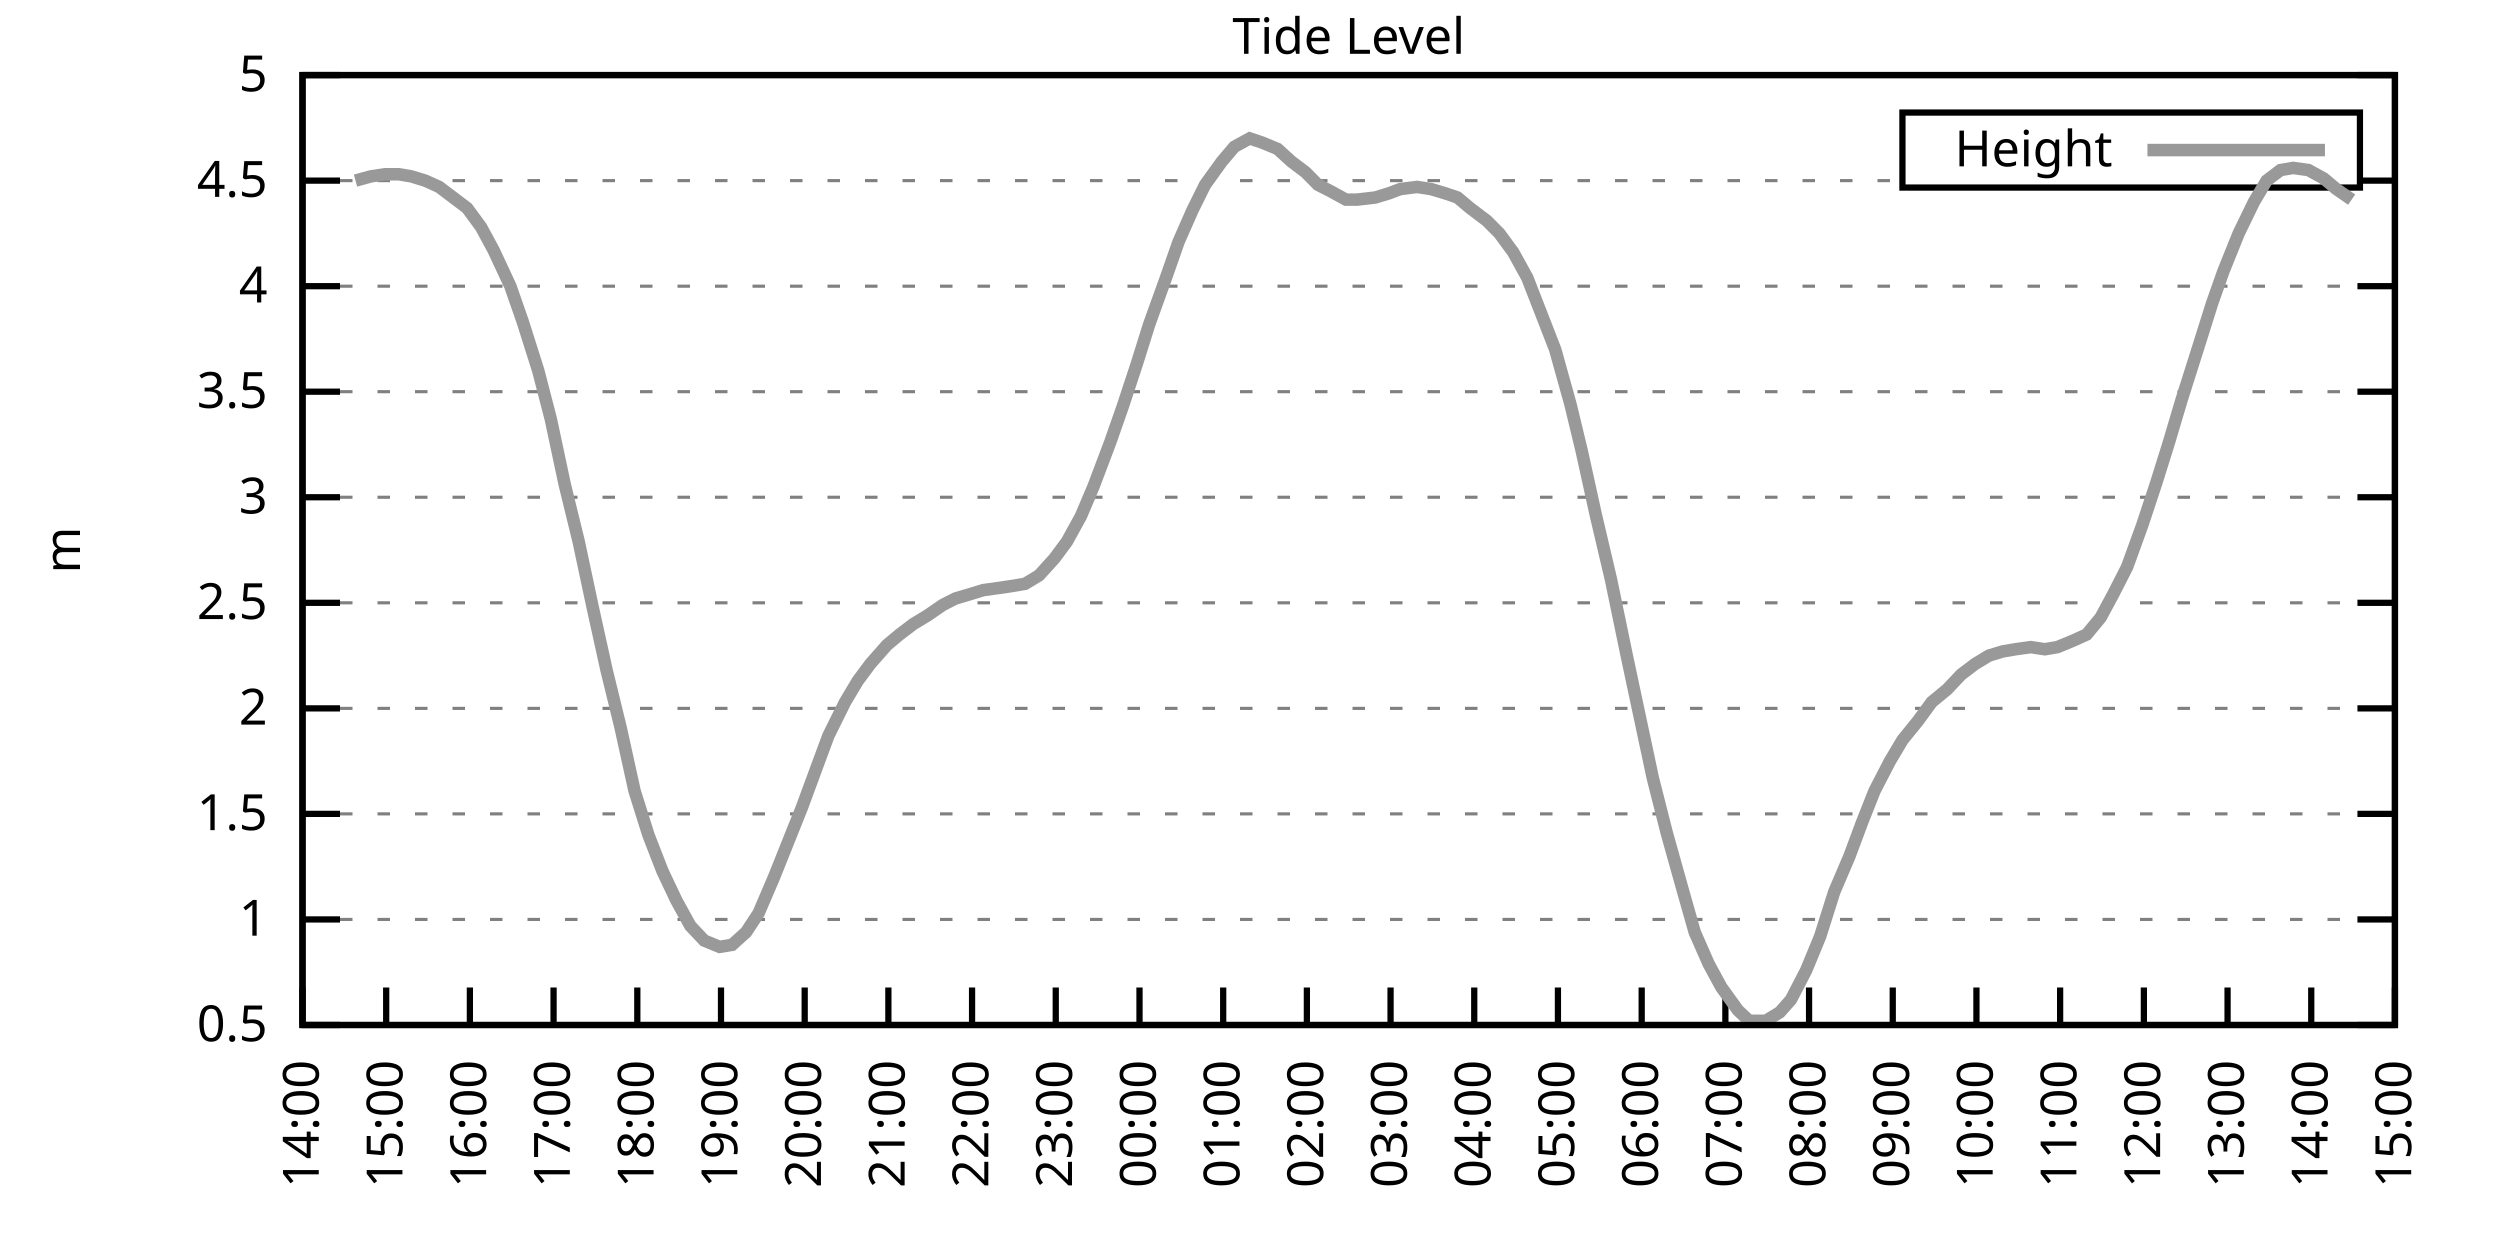
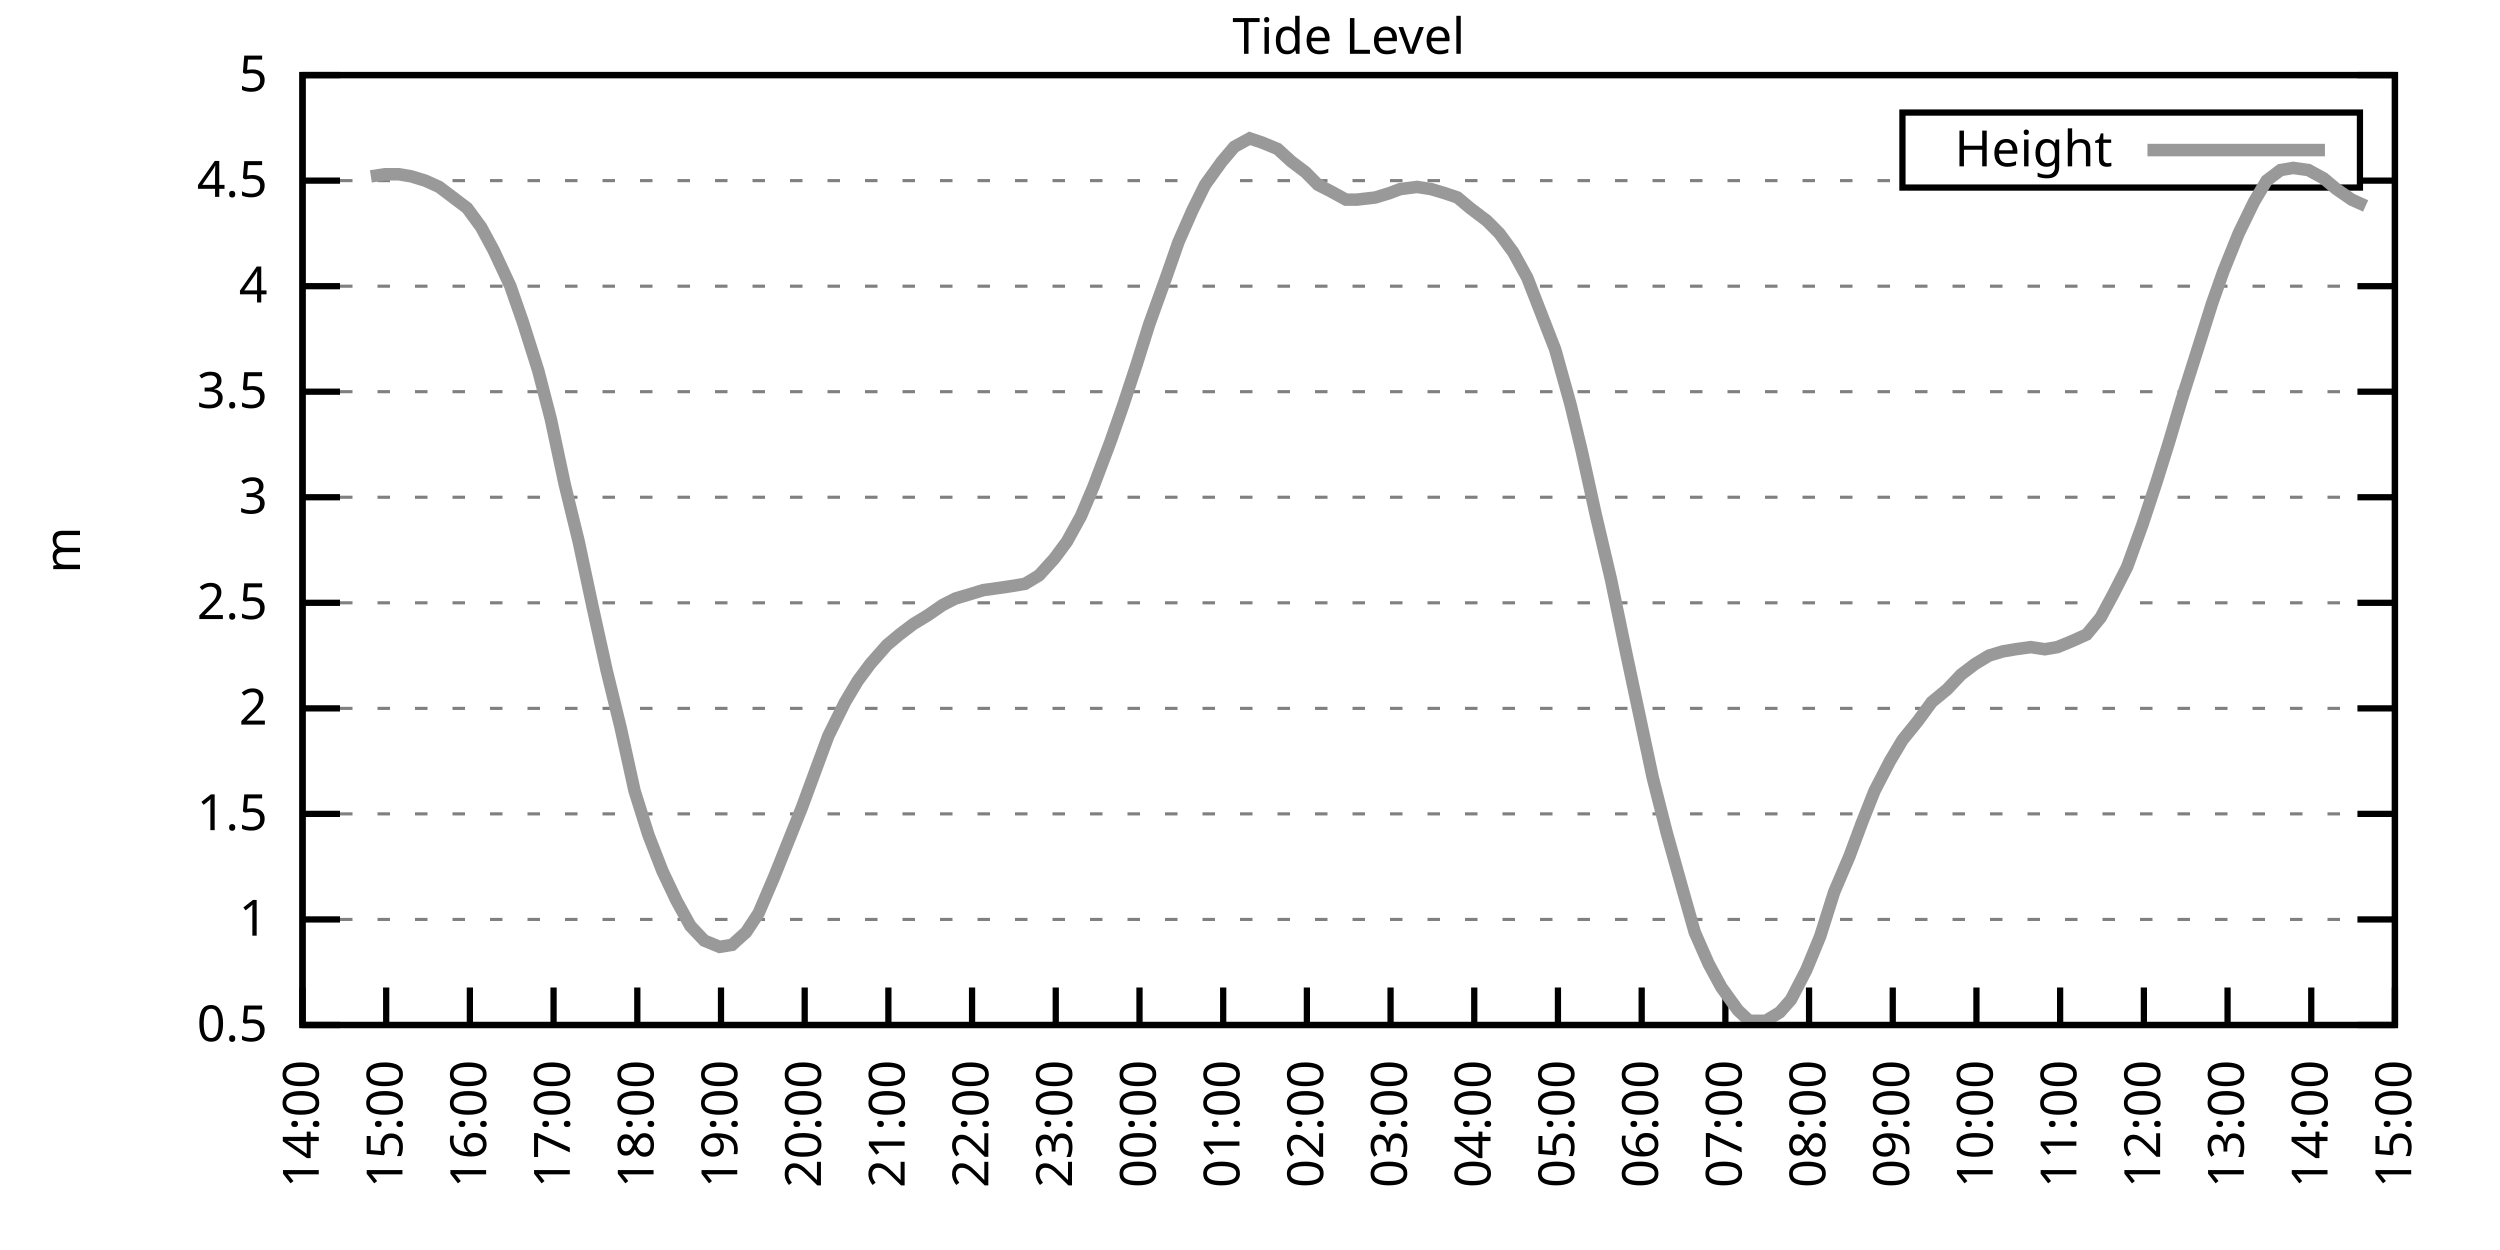
<svg xmlns="http://www.w3.org/2000/svg" xmlns:xlink="http://www.w3.org/1999/xlink" width="400" height="200" viewBox="0 0 400 200">
  <g id="gnuplot_canvas">
    <rect x="0" y="0" width="400" height="200" fill="none" />
    <defs>
      <circle id="gpDot" r="0.5" stroke-width="0.5" stroke="currentColor" />
      <path id="gpPt0" stroke-width="0.333" stroke="currentColor" d="M-1,0 h2 M0,-1 v2" />
      <path id="gpPt1" stroke-width="0.333" stroke="currentColor" d="M-1,-1 L1,1 M1,-1 L-1,1" />
      <path id="gpPt2" stroke-width="0.333" stroke="currentColor" d="M-1,0 L1,0 M0,-1 L0,1 M-1,-1 L1,1 M-1,1 L1,-1" />
      <rect id="gpPt3" stroke-width="0.333" stroke="currentColor" x="-1" y="-1" width="2" height="2" />
      <rect id="gpPt4" stroke-width="0.333" stroke="currentColor" fill="currentColor" x="-1" y="-1" width="2" height="2" />
      <circle id="gpPt5" stroke-width="0.333" stroke="currentColor" cx="0" cy="0" r="1" />
      <use xlink:href="#gpPt5" id="gpPt6" fill="currentColor" stroke="none" />
      <path id="gpPt7" stroke-width="0.333" stroke="currentColor" d="M0,-1.33 L-1.33,0.67 L1.33,0.67 z" />
      <use xlink:href="#gpPt7" id="gpPt8" fill="currentColor" stroke="none" />
      <use xlink:href="#gpPt7" id="gpPt9" stroke="currentColor" transform="rotate(180)" />
      <use xlink:href="#gpPt9" id="gpPt10" fill="currentColor" stroke="none" />
      <use xlink:href="#gpPt3" id="gpPt11" stroke="currentColor" transform="rotate(45)" />
      <use xlink:href="#gpPt11" id="gpPt12" fill="currentColor" stroke="none" />
      <path id="gpPt13" stroke-width="0.333" stroke="currentColor" d="M0,1.330 L1.265,0.411 L0.782,-1.067 L-0.782,-1.076 L-1.265,0.411 z" />
      <use xlink:href="#gpPt13" id="gpPt14" fill="currentColor" stroke="none" />
      <filter id="textbox" filterUnits="objectBoundingBox" x="0" y="0" height="1" width="1">
        <feFlood flood-color="white" flood-opacity="1" result="bgnd" />
        <feComposite in="SourceGraphic" in2="bgnd" operator="atop" />
      </filter>
      <filter id="greybox" filterUnits="objectBoundingBox" x="0" y="0" height="1" width="1">
        <feFlood flood-color="lightgrey" flood-opacity="1" result="grey" />
        <feComposite in="SourceGraphic" in2="grey" operator="atop" />
      </filter>
    </defs>
    <g fill="none" color="white" stroke="currentColor" stroke-width="1.00" stroke-linecap="butt" stroke-linejoin="miter">
</g>
    <g fill="none" color="black" stroke="currentColor" stroke-width="1.00" stroke-linecap="butt" stroke-linejoin="miter">
      <g stroke="none" shape-rendering="crispEdges">
        <polygon fill="rgb(255, 255, 255)" points="48.40,164.00 383.18,164.00 383.18,12.02 48.40,12.02 " />
      </g>
    </g>
    <g fill="none" color="black" stroke="currentColor" stroke-width="1.00" stroke-linecap="butt" stroke-linejoin="miter">
</g>
    <g fill="none" color="black" stroke="black" stroke-width="0.50" stroke-linecap="butt" stroke-linejoin="miter">
</g>
    <g fill="none" color="gray" stroke="currentColor" stroke-width="0.50" stroke-linecap="butt" stroke-linejoin="miter">
      <path stroke="gray" stroke-dasharray="2,4" class="gridline" d="M48.40,164.00 L383.19,164.00  " />
    </g>
    <g fill="none" color="gray" stroke="gray" stroke-width="1.00" stroke-linecap="butt" stroke-linejoin="miter">
</g>
    <g fill="none" color="black" stroke="currentColor" stroke-width="1.00" stroke-linecap="butt" stroke-linejoin="miter">
      <path stroke="black" d="M48.40,164.00 L54.40,164.00 M383.19,164.00 L377.19,164.00  " />
      <g transform="translate(42.80,166.60)" stroke="none" fill="black" font-family="Sans" font-size="8.00" text-anchor="end">
        <text>
          <tspan font-family="Sans"> 0.5</tspan>
        </text>
      </g>
    </g>
    <g fill="none" color="black" stroke="currentColor" stroke-width="1.00" stroke-linecap="butt" stroke-linejoin="miter">
</g>
    <g fill="none" color="black" stroke="black" stroke-width="0.50" stroke-linecap="butt" stroke-linejoin="miter">
</g>
    <g fill="none" color="gray" stroke="currentColor" stroke-width="0.50" stroke-linecap="butt" stroke-linejoin="miter">
      <path stroke="gray" stroke-dasharray="2,4" class="gridline" d="M48.40,147.11 L383.19,147.11  " />
    </g>
    <g fill="none" color="gray" stroke="gray" stroke-width="1.00" stroke-linecap="butt" stroke-linejoin="miter">
</g>
    <g fill="none" color="black" stroke="currentColor" stroke-width="1.00" stroke-linecap="butt" stroke-linejoin="miter">
      <path stroke="black" d="M48.40,147.11 L54.40,147.11 M383.19,147.11 L377.19,147.11  " />
      <g transform="translate(42.80,149.71)" stroke="none" fill="black" font-family="Sans" font-size="8.00" text-anchor="end">
        <text>
          <tspan font-family="Sans"> 1</tspan>
        </text>
      </g>
    </g>
    <g fill="none" color="black" stroke="currentColor" stroke-width="1.00" stroke-linecap="butt" stroke-linejoin="miter">
</g>
    <g fill="none" color="black" stroke="black" stroke-width="0.50" stroke-linecap="butt" stroke-linejoin="miter">
</g>
    <g fill="none" color="gray" stroke="currentColor" stroke-width="0.50" stroke-linecap="butt" stroke-linejoin="miter">
      <path stroke="gray" stroke-dasharray="2,4" class="gridline" d="M48.40,130.22 L383.19,130.22  " />
    </g>
    <g fill="none" color="gray" stroke="gray" stroke-width="1.00" stroke-linecap="butt" stroke-linejoin="miter">
</g>
    <g fill="none" color="black" stroke="currentColor" stroke-width="1.00" stroke-linecap="butt" stroke-linejoin="miter">
      <path stroke="black" d="M48.40,130.22 L54.40,130.22 M383.19,130.22 L377.19,130.22  " />
      <g transform="translate(42.80,132.82)" stroke="none" fill="black" font-family="Sans" font-size="8.00" text-anchor="end">
        <text>
          <tspan font-family="Sans"> 1.5</tspan>
        </text>
      </g>
    </g>
    <g fill="none" color="black" stroke="currentColor" stroke-width="1.00" stroke-linecap="butt" stroke-linejoin="miter">
</g>
    <g fill="none" color="black" stroke="black" stroke-width="0.50" stroke-linecap="butt" stroke-linejoin="miter">
</g>
    <g fill="none" color="gray" stroke="currentColor" stroke-width="0.50" stroke-linecap="butt" stroke-linejoin="miter">
      <path stroke="gray" stroke-dasharray="2,4" class="gridline" d="M48.40,113.34 L383.19,113.34  " />
    </g>
    <g fill="none" color="gray" stroke="gray" stroke-width="1.00" stroke-linecap="butt" stroke-linejoin="miter">
</g>
    <g fill="none" color="black" stroke="currentColor" stroke-width="1.00" stroke-linecap="butt" stroke-linejoin="miter">
      <path stroke="black" d="M48.40,113.34 L54.40,113.34 M383.19,113.34 L377.19,113.34  " />
      <g transform="translate(42.80,115.94)" stroke="none" fill="black" font-family="Sans" font-size="8.00" text-anchor="end">
        <text>
          <tspan font-family="Sans"> 2</tspan>
        </text>
      </g>
    </g>
    <g fill="none" color="black" stroke="currentColor" stroke-width="1.00" stroke-linecap="butt" stroke-linejoin="miter">
</g>
    <g fill="none" color="black" stroke="black" stroke-width="0.50" stroke-linecap="butt" stroke-linejoin="miter">
</g>
    <g fill="none" color="gray" stroke="currentColor" stroke-width="0.50" stroke-linecap="butt" stroke-linejoin="miter">
      <path stroke="gray" stroke-dasharray="2,4" class="gridline" d="M48.40,96.45 L383.19,96.45  " />
    </g>
    <g fill="none" color="gray" stroke="gray" stroke-width="1.00" stroke-linecap="butt" stroke-linejoin="miter">
</g>
    <g fill="none" color="black" stroke="currentColor" stroke-width="1.00" stroke-linecap="butt" stroke-linejoin="miter">
      <path stroke="black" d="M48.40,96.45 L54.40,96.45 M383.19,96.45 L377.19,96.45  " />
      <g transform="translate(42.80,99.05)" stroke="none" fill="black" font-family="Sans" font-size="8.00" text-anchor="end">
        <text>
          <tspan font-family="Sans"> 2.5</tspan>
        </text>
      </g>
    </g>
    <g fill="none" color="black" stroke="currentColor" stroke-width="1.00" stroke-linecap="butt" stroke-linejoin="miter">
</g>
    <g fill="none" color="black" stroke="black" stroke-width="0.50" stroke-linecap="butt" stroke-linejoin="miter">
</g>
    <g fill="none" color="gray" stroke="currentColor" stroke-width="0.50" stroke-linecap="butt" stroke-linejoin="miter">
      <path stroke="gray" stroke-dasharray="2,4" class="gridline" d="M48.40,79.56 L383.19,79.56  " />
    </g>
    <g fill="none" color="gray" stroke="gray" stroke-width="1.00" stroke-linecap="butt" stroke-linejoin="miter">
</g>
    <g fill="none" color="black" stroke="currentColor" stroke-width="1.00" stroke-linecap="butt" stroke-linejoin="miter">
      <path stroke="black" d="M48.40,79.56 L54.40,79.56 M383.19,79.56 L377.19,79.56  " />
      <g transform="translate(42.80,82.16)" stroke="none" fill="black" font-family="Sans" font-size="8.00" text-anchor="end">
        <text>
          <tspan font-family="Sans"> 3</tspan>
        </text>
      </g>
    </g>
    <g fill="none" color="black" stroke="currentColor" stroke-width="1.00" stroke-linecap="butt" stroke-linejoin="miter">
</g>
    <g fill="none" color="black" stroke="black" stroke-width="0.50" stroke-linecap="butt" stroke-linejoin="miter">
</g>
    <g fill="none" color="gray" stroke="currentColor" stroke-width="0.50" stroke-linecap="butt" stroke-linejoin="miter">
      <path stroke="gray" stroke-dasharray="2,4" class="gridline" d="M48.40,62.67 L383.19,62.67  " />
    </g>
    <g fill="none" color="gray" stroke="gray" stroke-width="1.00" stroke-linecap="butt" stroke-linejoin="miter">
</g>
    <g fill="none" color="black" stroke="currentColor" stroke-width="1.00" stroke-linecap="butt" stroke-linejoin="miter">
      <path stroke="black" d="M48.40,62.67 L54.40,62.67 M383.19,62.67 L377.19,62.67  " />
      <g transform="translate(42.80,65.27)" stroke="none" fill="black" font-family="Sans" font-size="8.00" text-anchor="end">
        <text>
          <tspan font-family="Sans"> 3.5</tspan>
        </text>
      </g>
    </g>
    <g fill="none" color="black" stroke="currentColor" stroke-width="1.00" stroke-linecap="butt" stroke-linejoin="miter">
</g>
    <g fill="none" color="black" stroke="black" stroke-width="0.50" stroke-linecap="butt" stroke-linejoin="miter">
</g>
    <g fill="none" color="gray" stroke="currentColor" stroke-width="0.50" stroke-linecap="butt" stroke-linejoin="miter">
      <path stroke="gray" stroke-dasharray="2,4" class="gridline" d="M48.40,45.79 L383.19,45.79  " />
    </g>
    <g fill="none" color="gray" stroke="gray" stroke-width="1.00" stroke-linecap="butt" stroke-linejoin="miter">
</g>
    <g fill="none" color="black" stroke="currentColor" stroke-width="1.00" stroke-linecap="butt" stroke-linejoin="miter">
      <path stroke="black" d="M48.40,45.79 L54.40,45.79 M383.19,45.79 L377.19,45.79  " />
      <g transform="translate(42.80,48.39)" stroke="none" fill="black" font-family="Sans" font-size="8.00" text-anchor="end">
        <text>
          <tspan font-family="Sans"> 4</tspan>
        </text>
      </g>
    </g>
    <g fill="none" color="black" stroke="currentColor" stroke-width="1.00" stroke-linecap="butt" stroke-linejoin="miter">
</g>
    <g fill="none" color="black" stroke="black" stroke-width="0.50" stroke-linecap="butt" stroke-linejoin="miter">
</g>
    <g fill="none" color="gray" stroke="currentColor" stroke-width="0.50" stroke-linecap="butt" stroke-linejoin="miter">
      <path stroke="gray" stroke-dasharray="2,4" class="gridline" d="M48.40,28.90 L304.39,28.90 M377.59,28.90 L383.19,28.90  " />
    </g>
    <g fill="none" color="gray" stroke="gray" stroke-width="1.00" stroke-linecap="butt" stroke-linejoin="miter">
</g>
    <g fill="none" color="black" stroke="currentColor" stroke-width="1.00" stroke-linecap="butt" stroke-linejoin="miter">
      <path stroke="black" d="M48.40,28.90 L54.40,28.90 M383.19,28.90 L377.19,28.90  " />
      <g transform="translate(42.80,31.50)" stroke="none" fill="black" font-family="Sans" font-size="8.00" text-anchor="end">
        <text>
          <tspan font-family="Sans"> 4.5</tspan>
        </text>
      </g>
    </g>
    <g fill="none" color="black" stroke="currentColor" stroke-width="1.00" stroke-linecap="butt" stroke-linejoin="miter">
</g>
    <g fill="none" color="black" stroke="black" stroke-width="0.50" stroke-linecap="butt" stroke-linejoin="miter">
</g>
    <g fill="none" color="gray" stroke="currentColor" stroke-width="0.50" stroke-linecap="butt" stroke-linejoin="miter">
      <path stroke="gray" stroke-dasharray="2,4" class="gridline" d="M48.40,12.01 L383.19,12.01  " />
    </g>
    <g fill="none" color="gray" stroke="gray" stroke-width="1.00" stroke-linecap="butt" stroke-linejoin="miter">
</g>
    <g fill="none" color="black" stroke="currentColor" stroke-width="1.00" stroke-linecap="butt" stroke-linejoin="miter">
      <path stroke="black" d="M48.40,12.01 L54.40,12.01 M383.19,12.01 L377.19,12.01  " />
      <g transform="translate(42.80,14.61)" stroke="none" fill="black" font-family="Sans" font-size="8.00" text-anchor="end">
        <text>
          <tspan font-family="Sans"> 5</tspan>
        </text>
      </g>
    </g>
    <g fill="none" color="black" stroke="currentColor" stroke-width="1.00" stroke-linecap="butt" stroke-linejoin="miter">
      <path stroke="black" d="M48.40,164.00 L48.40,158.00  " />
      <g transform="translate(51.00,169.60) rotate(270.00)" stroke="none" fill="black" font-family="Sans" font-size="8.00" text-anchor="end">
        <text>
          <tspan font-family="Sans">14:00</tspan>
        </text>
      </g>
    </g>
    <g fill="none" color="black" stroke="currentColor" stroke-width="1.00" stroke-linecap="butt" stroke-linejoin="miter">
      <path stroke="black" d="M61.79,164.00 L61.79,158.00  " />
      <g transform="translate(64.39,169.60) rotate(270.00)" stroke="none" fill="black" font-family="Sans" font-size="8.00" text-anchor="end">
        <text>
          <tspan font-family="Sans">15:00</tspan>
        </text>
      </g>
    </g>
    <g fill="none" color="black" stroke="currentColor" stroke-width="1.00" stroke-linecap="butt" stroke-linejoin="miter">
      <path stroke="black" d="M75.18,164.00 L75.18,158.00  " />
      <g transform="translate(77.78,169.60) rotate(270.00)" stroke="none" fill="black" font-family="Sans" font-size="8.00" text-anchor="end">
        <text>
          <tspan font-family="Sans">16:00</tspan>
        </text>
      </g>
    </g>
    <g fill="none" color="black" stroke="currentColor" stroke-width="1.00" stroke-linecap="butt" stroke-linejoin="miter">
      <path stroke="black" d="M88.57,164.00 L88.57,158.00  " />
      <g transform="translate(91.17,169.60) rotate(270.00)" stroke="none" fill="black" font-family="Sans" font-size="8.00" text-anchor="end">
        <text>
          <tspan font-family="Sans">17:00</tspan>
        </text>
      </g>
    </g>
    <g fill="none" color="black" stroke="currentColor" stroke-width="1.00" stroke-linecap="butt" stroke-linejoin="miter">
      <path stroke="black" d="M101.97,164.00 L101.97,158.00  " />
      <g transform="translate(104.57,169.60) rotate(270.00)" stroke="none" fill="black" font-family="Sans" font-size="8.00" text-anchor="end">
        <text>
          <tspan font-family="Sans">18:00</tspan>
        </text>
      </g>
    </g>
    <g fill="none" color="black" stroke="currentColor" stroke-width="1.00" stroke-linecap="butt" stroke-linejoin="miter">
      <path stroke="black" d="M115.36,164.00 L115.36,158.00  " />
      <g transform="translate(117.96,169.60) rotate(270.00)" stroke="none" fill="black" font-family="Sans" font-size="8.00" text-anchor="end">
        <text>
          <tspan font-family="Sans">19:00</tspan>
        </text>
      </g>
    </g>
    <g fill="none" color="black" stroke="currentColor" stroke-width="1.00" stroke-linecap="butt" stroke-linejoin="miter">
      <path stroke="black" d="M128.75,164.00 L128.75,158.00  " />
      <g transform="translate(131.35,169.60) rotate(270.00)" stroke="none" fill="black" font-family="Sans" font-size="8.00" text-anchor="end">
        <text>
          <tspan font-family="Sans">20:00</tspan>
        </text>
      </g>
    </g>
    <g fill="none" color="black" stroke="currentColor" stroke-width="1.00" stroke-linecap="butt" stroke-linejoin="miter">
      <path stroke="black" d="M142.14,164.00 L142.14,158.00  " />
      <g transform="translate(144.74,169.60) rotate(270.00)" stroke="none" fill="black" font-family="Sans" font-size="8.00" text-anchor="end">
        <text>
          <tspan font-family="Sans">21:00</tspan>
        </text>
      </g>
    </g>
    <g fill="none" color="black" stroke="currentColor" stroke-width="1.00" stroke-linecap="butt" stroke-linejoin="miter">
      <path stroke="black" d="M155.53,164.00 L155.53,158.00  " />
      <g transform="translate(158.13,169.60) rotate(270.00)" stroke="none" fill="black" font-family="Sans" font-size="8.00" text-anchor="end">
        <text>
          <tspan font-family="Sans">22:00</tspan>
        </text>
      </g>
    </g>
    <g fill="none" color="black" stroke="currentColor" stroke-width="1.00" stroke-linecap="butt" stroke-linejoin="miter">
      <path stroke="black" d="M168.92,164.00 L168.92,158.00  " />
      <g transform="translate(171.52,169.60) rotate(270.00)" stroke="none" fill="black" font-family="Sans" font-size="8.00" text-anchor="end">
        <text>
          <tspan font-family="Sans">23:00</tspan>
        </text>
      </g>
    </g>
    <g fill="none" color="black" stroke="currentColor" stroke-width="1.00" stroke-linecap="butt" stroke-linejoin="miter">
      <path stroke="black" d="M182.32,164.00 L182.32,158.00  " />
      <g transform="translate(184.92,169.60) rotate(270.00)" stroke="none" fill="black" font-family="Sans" font-size="8.00" text-anchor="end">
        <text>
          <tspan font-family="Sans">00:00</tspan>
        </text>
      </g>
    </g>
    <g fill="none" color="black" stroke="currentColor" stroke-width="1.00" stroke-linecap="butt" stroke-linejoin="miter">
      <path stroke="black" d="M195.71,164.00 L195.71,158.00  " />
      <g transform="translate(198.31,169.60) rotate(270.00)" stroke="none" fill="black" font-family="Sans" font-size="8.00" text-anchor="end">
        <text>
          <tspan font-family="Sans">01:00</tspan>
        </text>
      </g>
    </g>
    <g fill="none" color="black" stroke="currentColor" stroke-width="1.00" stroke-linecap="butt" stroke-linejoin="miter">
      <path stroke="black" d="M209.10,164.00 L209.10,158.00  " />
      <g transform="translate(211.70,169.60) rotate(270.00)" stroke="none" fill="black" font-family="Sans" font-size="8.00" text-anchor="end">
        <text>
          <tspan font-family="Sans">02:00</tspan>
        </text>
      </g>
    </g>
    <g fill="none" color="black" stroke="currentColor" stroke-width="1.00" stroke-linecap="butt" stroke-linejoin="miter">
      <path stroke="black" d="M222.49,164.00 L222.49,158.00  " />
      <g transform="translate(225.09,169.60) rotate(270.00)" stroke="none" fill="black" font-family="Sans" font-size="8.00" text-anchor="end">
        <text>
          <tspan font-family="Sans">03:00</tspan>
        </text>
      </g>
    </g>
    <g fill="none" color="black" stroke="currentColor" stroke-width="1.00" stroke-linecap="butt" stroke-linejoin="miter">
      <path stroke="black" d="M235.88,164.00 L235.88,158.00  " />
      <g transform="translate(238.48,169.60) rotate(270.00)" stroke="none" fill="black" font-family="Sans" font-size="8.00" text-anchor="end">
        <text>
          <tspan font-family="Sans">04:00</tspan>
        </text>
      </g>
    </g>
    <g fill="none" color="black" stroke="currentColor" stroke-width="1.00" stroke-linecap="butt" stroke-linejoin="miter">
      <path stroke="black" d="M249.27,164.00 L249.27,158.00  " />
      <g transform="translate(251.87,169.60) rotate(270.00)" stroke="none" fill="black" font-family="Sans" font-size="8.00" text-anchor="end">
        <text>
          <tspan font-family="Sans">05:00</tspan>
        </text>
      </g>
    </g>
    <g fill="none" color="black" stroke="currentColor" stroke-width="1.00" stroke-linecap="butt" stroke-linejoin="miter">
      <path stroke="black" d="M262.67,164.00 L262.67,158.00  " />
      <g transform="translate(265.27,169.60) rotate(270.00)" stroke="none" fill="black" font-family="Sans" font-size="8.00" text-anchor="end">
        <text>
          <tspan font-family="Sans">06:00</tspan>
        </text>
      </g>
    </g>
    <g fill="none" color="black" stroke="currentColor" stroke-width="1.00" stroke-linecap="butt" stroke-linejoin="miter">
      <path stroke="black" d="M276.06,164.00 L276.06,158.00  " />
      <g transform="translate(278.66,169.60) rotate(270.00)" stroke="none" fill="black" font-family="Sans" font-size="8.00" text-anchor="end">
        <text>
          <tspan font-family="Sans">07:00</tspan>
        </text>
      </g>
    </g>
    <g fill="none" color="black" stroke="currentColor" stroke-width="1.00" stroke-linecap="butt" stroke-linejoin="miter">
      <path stroke="black" d="M289.45,164.00 L289.45,158.00  " />
      <g transform="translate(292.05,169.60) rotate(270.00)" stroke="none" fill="black" font-family="Sans" font-size="8.00" text-anchor="end">
        <text>
          <tspan font-family="Sans">08:00</tspan>
        </text>
      </g>
    </g>
    <g fill="none" color="black" stroke="currentColor" stroke-width="1.00" stroke-linecap="butt" stroke-linejoin="miter">
      <path stroke="black" d="M302.84,164.00 L302.84,158.00  " />
      <g transform="translate(305.44,169.60) rotate(270.00)" stroke="none" fill="black" font-family="Sans" font-size="8.00" text-anchor="end">
        <text>
          <tspan font-family="Sans">09:00</tspan>
        </text>
      </g>
    </g>
    <g fill="none" color="black" stroke="currentColor" stroke-width="1.00" stroke-linecap="butt" stroke-linejoin="miter">
      <path stroke="black" d="M316.23,164.00 L316.23,158.00  " />
      <g transform="translate(318.83,169.60) rotate(270.00)" stroke="none" fill="black" font-family="Sans" font-size="8.00" text-anchor="end">
        <text>
          <tspan font-family="Sans">10:00</tspan>
        </text>
      </g>
    </g>
    <g fill="none" color="black" stroke="currentColor" stroke-width="1.00" stroke-linecap="butt" stroke-linejoin="miter">
      <path stroke="black" d="M329.62,164.00 L329.62,158.00  " />
      <g transform="translate(332.22,169.60) rotate(270.00)" stroke="none" fill="black" font-family="Sans" font-size="8.00" text-anchor="end">
        <text>
          <tspan font-family="Sans">11:00</tspan>
        </text>
      </g>
    </g>
    <g fill="none" color="black" stroke="currentColor" stroke-width="1.00" stroke-linecap="butt" stroke-linejoin="miter">
      <path stroke="black" d="M343.02,164.00 L343.02,158.00  " />
      <g transform="translate(345.62,169.60) rotate(270.00)" stroke="none" fill="black" font-family="Sans" font-size="8.00" text-anchor="end">
        <text>
          <tspan font-family="Sans">12:00</tspan>
        </text>
      </g>
    </g>
    <g fill="none" color="black" stroke="currentColor" stroke-width="1.00" stroke-linecap="butt" stroke-linejoin="miter">
      <path stroke="black" d="M356.41,164.00 L356.41,158.00  " />
      <g transform="translate(359.01,169.60) rotate(270.00)" stroke="none" fill="black" font-family="Sans" font-size="8.00" text-anchor="end">
        <text>
          <tspan font-family="Sans">13:00</tspan>
        </text>
      </g>
    </g>
    <g fill="none" color="black" stroke="currentColor" stroke-width="1.00" stroke-linecap="butt" stroke-linejoin="miter">
      <path stroke="black" d="M369.80,164.00 L369.80,158.00  " />
      <g transform="translate(372.40,169.60) rotate(270.00)" stroke="none" fill="black" font-family="Sans" font-size="8.00" text-anchor="end">
        <text>
          <tspan font-family="Sans">14:00</tspan>
        </text>
      </g>
    </g>
    <g fill="none" color="black" stroke="currentColor" stroke-width="1.00" stroke-linecap="butt" stroke-linejoin="miter">
      <path stroke="black" d="M383.19,164.00 L383.19,158.00  " />
      <g transform="translate(385.79,169.60) rotate(270.00)" stroke="none" fill="black" font-family="Sans" font-size="8.00" text-anchor="end">
        <text>
          <tspan font-family="Sans">15:00</tspan>
        </text>
      </g>
    </g>
    <g fill="none" color="black" stroke="currentColor" stroke-width="1.00" stroke-linecap="butt" stroke-linejoin="miter">
</g>
    <g fill="none" color="black" stroke="currentColor" stroke-width="1.00" stroke-linecap="butt" stroke-linejoin="miter">
      <path stroke="black" d="M48.40,12.01 L48.40,164.00 L383.19,164.00 L383.19,12.01 L48.40,12.01 Z  " />
    </g>
    <g fill="none" color="black" stroke="currentColor" stroke-width="1.00" stroke-linecap="butt" stroke-linejoin="miter">
</g>
    <g fill="none" color="black" stroke="currentColor" stroke-width="1.00" stroke-linecap="butt" stroke-linejoin="miter">
      <path stroke="black" d="M304.39,30.01 L304.39,18.01 L377.59,18.01 L377.59,30.01 L304.39,30.01 Z  " />
    </g>
    <g id="Tide_level_plot_1">
      <g fill="none" color="white" stroke="black" stroke-width="2.00" stroke-linecap="butt" stroke-linejoin="miter">
</g>
      <g fill="none" color="black" stroke="currentColor" stroke-width="2.00" stroke-linecap="butt" stroke-linejoin="miter">
        <g transform="translate(337.99,26.61)" stroke="none" fill="black" font-family="Sans" font-size="8.00" text-anchor="end">
          <text>
            <tspan font-family="Sans">Height</tspan>
          </text>
        </g>
      </g>
      <g fill="none" color="black" stroke="currentColor" stroke-width="2.00" stroke-linecap="butt" stroke-linejoin="miter">
-         <path stroke="rgb(153, 153, 153)" d="M343.59,24.01 L371.99,24.01 M56.88,28.90 L59.34,28.22 L61.57,27.88 L63.80,27.88 L65.81,28.22 L68.04,28.90   L70.27,29.91 L72.50,31.60 L74.74,33.29 L76.97,36.33 L78.98,40.04 L81.66,45.79 L83.66,51.53 L86.12,59.30   L88.13,67.06 L90.36,77.53 L92.59,86.65 L94.82,97.12 L97.06,107.26 L99.29,116.38 L101.52,126.51 L103.75,133.60   L105.98,139.34 L108.22,144.07 L110.45,148.13 L112.68,150.49 L115.13,151.50 L117.14,151.17 L119.38,149.14 L121.38,146.10   L123.84,140.36 L128.30,129.21 L130.54,123.13 L132.54,117.73 L135.22,112.32 L137.23,108.95 L139.24,106.24 L141.92,103.20   L143.93,101.52 L146.16,99.83 L148.39,98.48 L150.85,96.79 L152.85,95.77 L155.09,95.10 L157.32,94.42 L159.77,94.08   L162.01,93.75 L164.01,93.41 L166.25,92.06 L168.70,89.36 L170.71,86.65 L172.94,82.60 L174.95,77.87 L177.63,70.78   L179.64,65.04 L181.87,58.28 L183.88,51.87 L186.56,44.43 L188.57,38.69 L190.80,33.63 L192.81,29.57 L195.48,25.86   L197.49,23.49 L199.95,22.14 L201.96,22.82 L204.41,23.83 L206.64,25.86 L208.88,27.55 L210.88,29.57 L212.89,30.59   L215.35,31.94 L217.13,31.94 L220.04,31.60 L222.27,30.92 L224.05,30.25 L226.73,29.91 L228.96,30.25 L231.20,30.92   L233.20,31.60 L235.21,33.29 L237.89,35.32 L239.90,37.34 L242.13,40.38 L244.36,44.43 L246.60,50.18 L248.83,55.92   L251.28,64.70 L253.07,72.13 L255.30,82.26 L257.76,92.73 L260.21,104.56 L262.22,114.01 L264.45,124.48 L266.68,133.26   L269.14,142.05 L271.15,149.14 L273.38,154.21 L275.39,157.92 L278.07,161.64 L279.85,163.32 L282.53,163.32 L284.76,161.97   L286.55,159.95 L289.00,155.22 L291.23,149.81 L293.47,142.72 L295.92,136.98 L297.93,131.58 L299.94,126.51 L302.39,121.78   L304.40,118.40 L306.86,115.36 L309.09,112.32 L311.54,110.30 L313.78,107.93 L316.01,106.24 L318.24,104.89 L320.47,104.22   L322.48,103.88 L324.94,103.54 L327.17,103.88 L329.18,103.54 L331.63,102.53 L333.86,101.52 L336.10,98.81 L338.10,95.10   L340.34,90.71 L342.79,83.95 L345.02,77.20 L347.03,70.78 L349.04,64.02 L351.50,56.26 L353.95,48.49 L355.74,43.42   L358.19,37.34 L360.65,32.28 L362.66,28.90 L364.89,27.21 L366.90,26.87 L369.35,27.21 L371.81,28.56 L373.82,30.25   L376.27,31.94  " />
+         <path stroke="rgb(153, 153, 153)" d="M343.59,24.01 L371.99,24.01 M59.34,28.22 L61.57,27.88 L63.80,27.88 L65.81,28.22 L68.04,28.90 L70.27,29.91   L72.50,31.60 L74.74,33.29 L76.97,36.33 L78.98,40.04 L81.66,45.79 L83.66,51.53 L86.12,59.30 L88.13,67.06   L90.36,77.53 L92.59,86.65 L94.82,97.12 L97.06,107.26 L99.29,116.38 L101.52,126.51 L103.75,133.60 L105.98,139.34   L108.22,144.07 L110.45,148.13 L112.68,150.49 L115.13,151.50 L117.14,151.17 L119.38,149.14 L121.38,146.10 L123.84,140.36   L128.30,129.21 L130.54,123.13 L132.54,117.73 L135.22,112.32 L137.23,108.95 L139.24,106.24 L141.92,103.20 L143.93,101.52   L146.16,99.83 L148.39,98.48 L150.85,96.79 L152.85,95.77 L155.09,95.10 L157.32,94.42 L159.77,94.08 L162.01,93.75   L164.01,93.41 L166.25,92.06 L168.70,89.36 L170.71,86.65 L172.94,82.60 L174.95,77.87 L177.63,70.78 L179.64,65.04   L181.87,58.28 L183.88,51.87 L186.56,44.43 L188.57,38.69 L190.80,33.63 L192.81,29.57 L195.48,25.86 L197.49,23.49   L199.95,22.14 L201.96,22.82 L204.41,23.83 L206.64,25.86 L208.88,27.55 L210.88,29.57 L212.89,30.59 L215.35,31.94   L217.13,31.94 L220.04,31.60 L222.27,30.92 L224.05,30.25 L226.73,29.91 L228.96,30.25 L231.20,30.92 L233.20,31.60   L235.21,33.29 L237.89,35.32 L239.90,37.34 L242.13,40.38 L244.36,44.43 L246.60,50.18 L248.83,55.92 L251.28,64.70   L253.07,72.13 L255.30,82.26 L257.76,92.73 L260.21,104.56 L262.22,114.01 L264.45,124.48 L266.68,133.26 L269.14,142.05   L271.15,149.14 L273.38,154.21 L275.39,157.92 L278.07,161.64 L279.85,163.32 L282.53,163.32 L284.76,161.97 L286.55,159.95   L289.00,155.22 L291.23,149.81 L293.47,142.72 L295.92,136.98 L297.93,131.58 L299.94,126.51 L302.39,121.78 L304.40,118.40   L306.86,115.36 L309.09,112.32 L311.54,110.30 L313.78,107.93 L316.01,106.24 L318.24,104.89 L320.47,104.22 L322.48,103.88   L324.94,103.54 L327.17,103.88 L329.18,103.54 L331.63,102.53 L333.86,101.52 L336.10,98.81 L338.10,95.10 L340.34,90.71   L342.79,83.95 L345.02,77.20 L347.03,70.78 L349.04,64.02 L351.50,56.26 L353.95,48.49 L355.74,43.42 L358.19,37.34   L360.65,32.28 L362.66,28.90 L364.89,27.21 L366.90,26.87 L369.35,27.21 L371.81,28.56 L373.82,30.25 L376.27,31.94   L378.50,32.95  " />
      </g>
    </g>
    <g fill="none" color="black" stroke="currentColor" stroke-width="2.00" stroke-linecap="butt" stroke-linejoin="miter">
</g>
    <g fill="none" color="black" stroke="black" stroke-width="1.00" stroke-linecap="butt" stroke-linejoin="miter">
</g>
    <g fill="none" color="black" stroke="currentColor" stroke-width="1.00" stroke-linecap="butt" stroke-linejoin="miter">
      <path stroke="black" d="M48.40,12.01 L48.40,164.00 L383.19,164.00 L383.19,12.01 L48.40,12.01 Z  " />
      <g transform="translate(12.80,88.01) rotate(270.00)" stroke="none" fill="black" font-family="Sans" font-size="8.00" text-anchor="middle">
        <text>
          <tspan font-family="Sans">m</tspan>
        </text>
      </g>
    </g>
    <g fill="none" color="black" stroke="currentColor" stroke-width="1.00" stroke-linecap="butt" stroke-linejoin="miter">
</g>
    <g fill="none" color="black" stroke="currentColor" stroke-width="1.00" stroke-linecap="butt" stroke-linejoin="miter">
      <g transform="translate(215.79,8.61)" stroke="none" fill="black" font-family="Sans" font-size="8.00" text-anchor="middle">
        <text>
          <tspan font-family="Sans">Tide Level</tspan>
        </text>
      </g>
    </g>
    <g fill="none" color="black" stroke="currentColor" stroke-width="1.00" stroke-linecap="butt" stroke-linejoin="miter">
</g>
  </g>
</svg>
